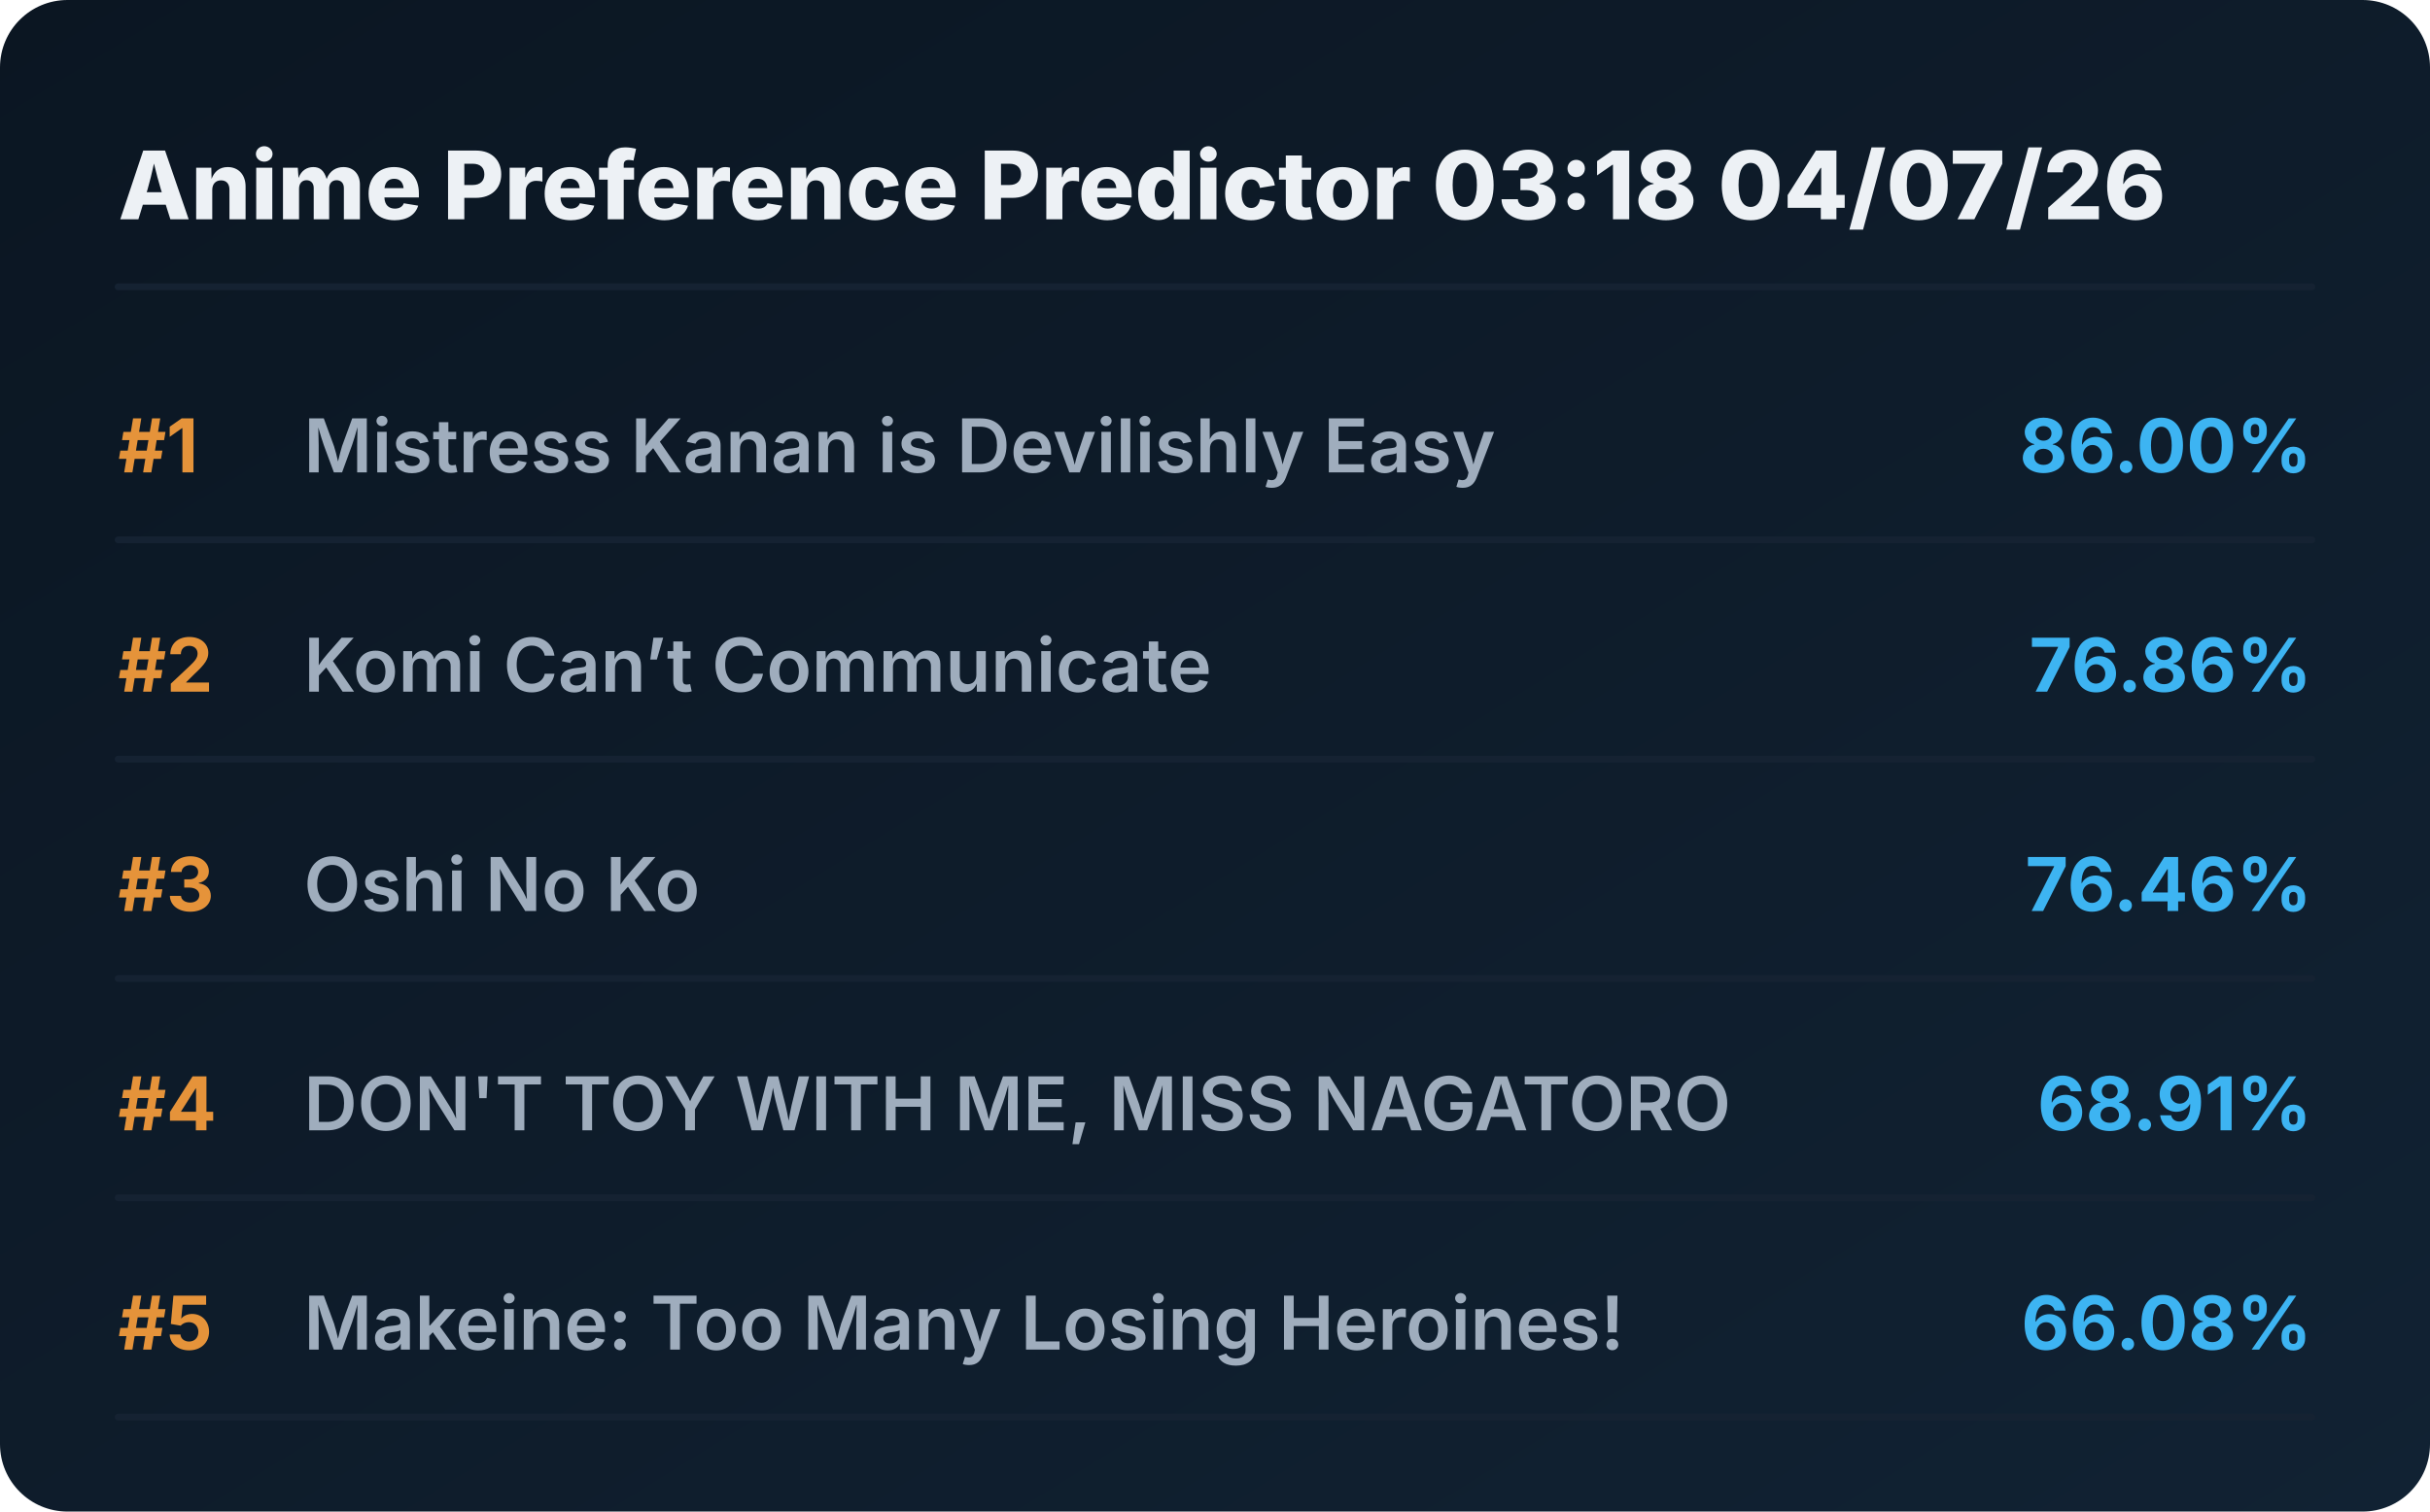
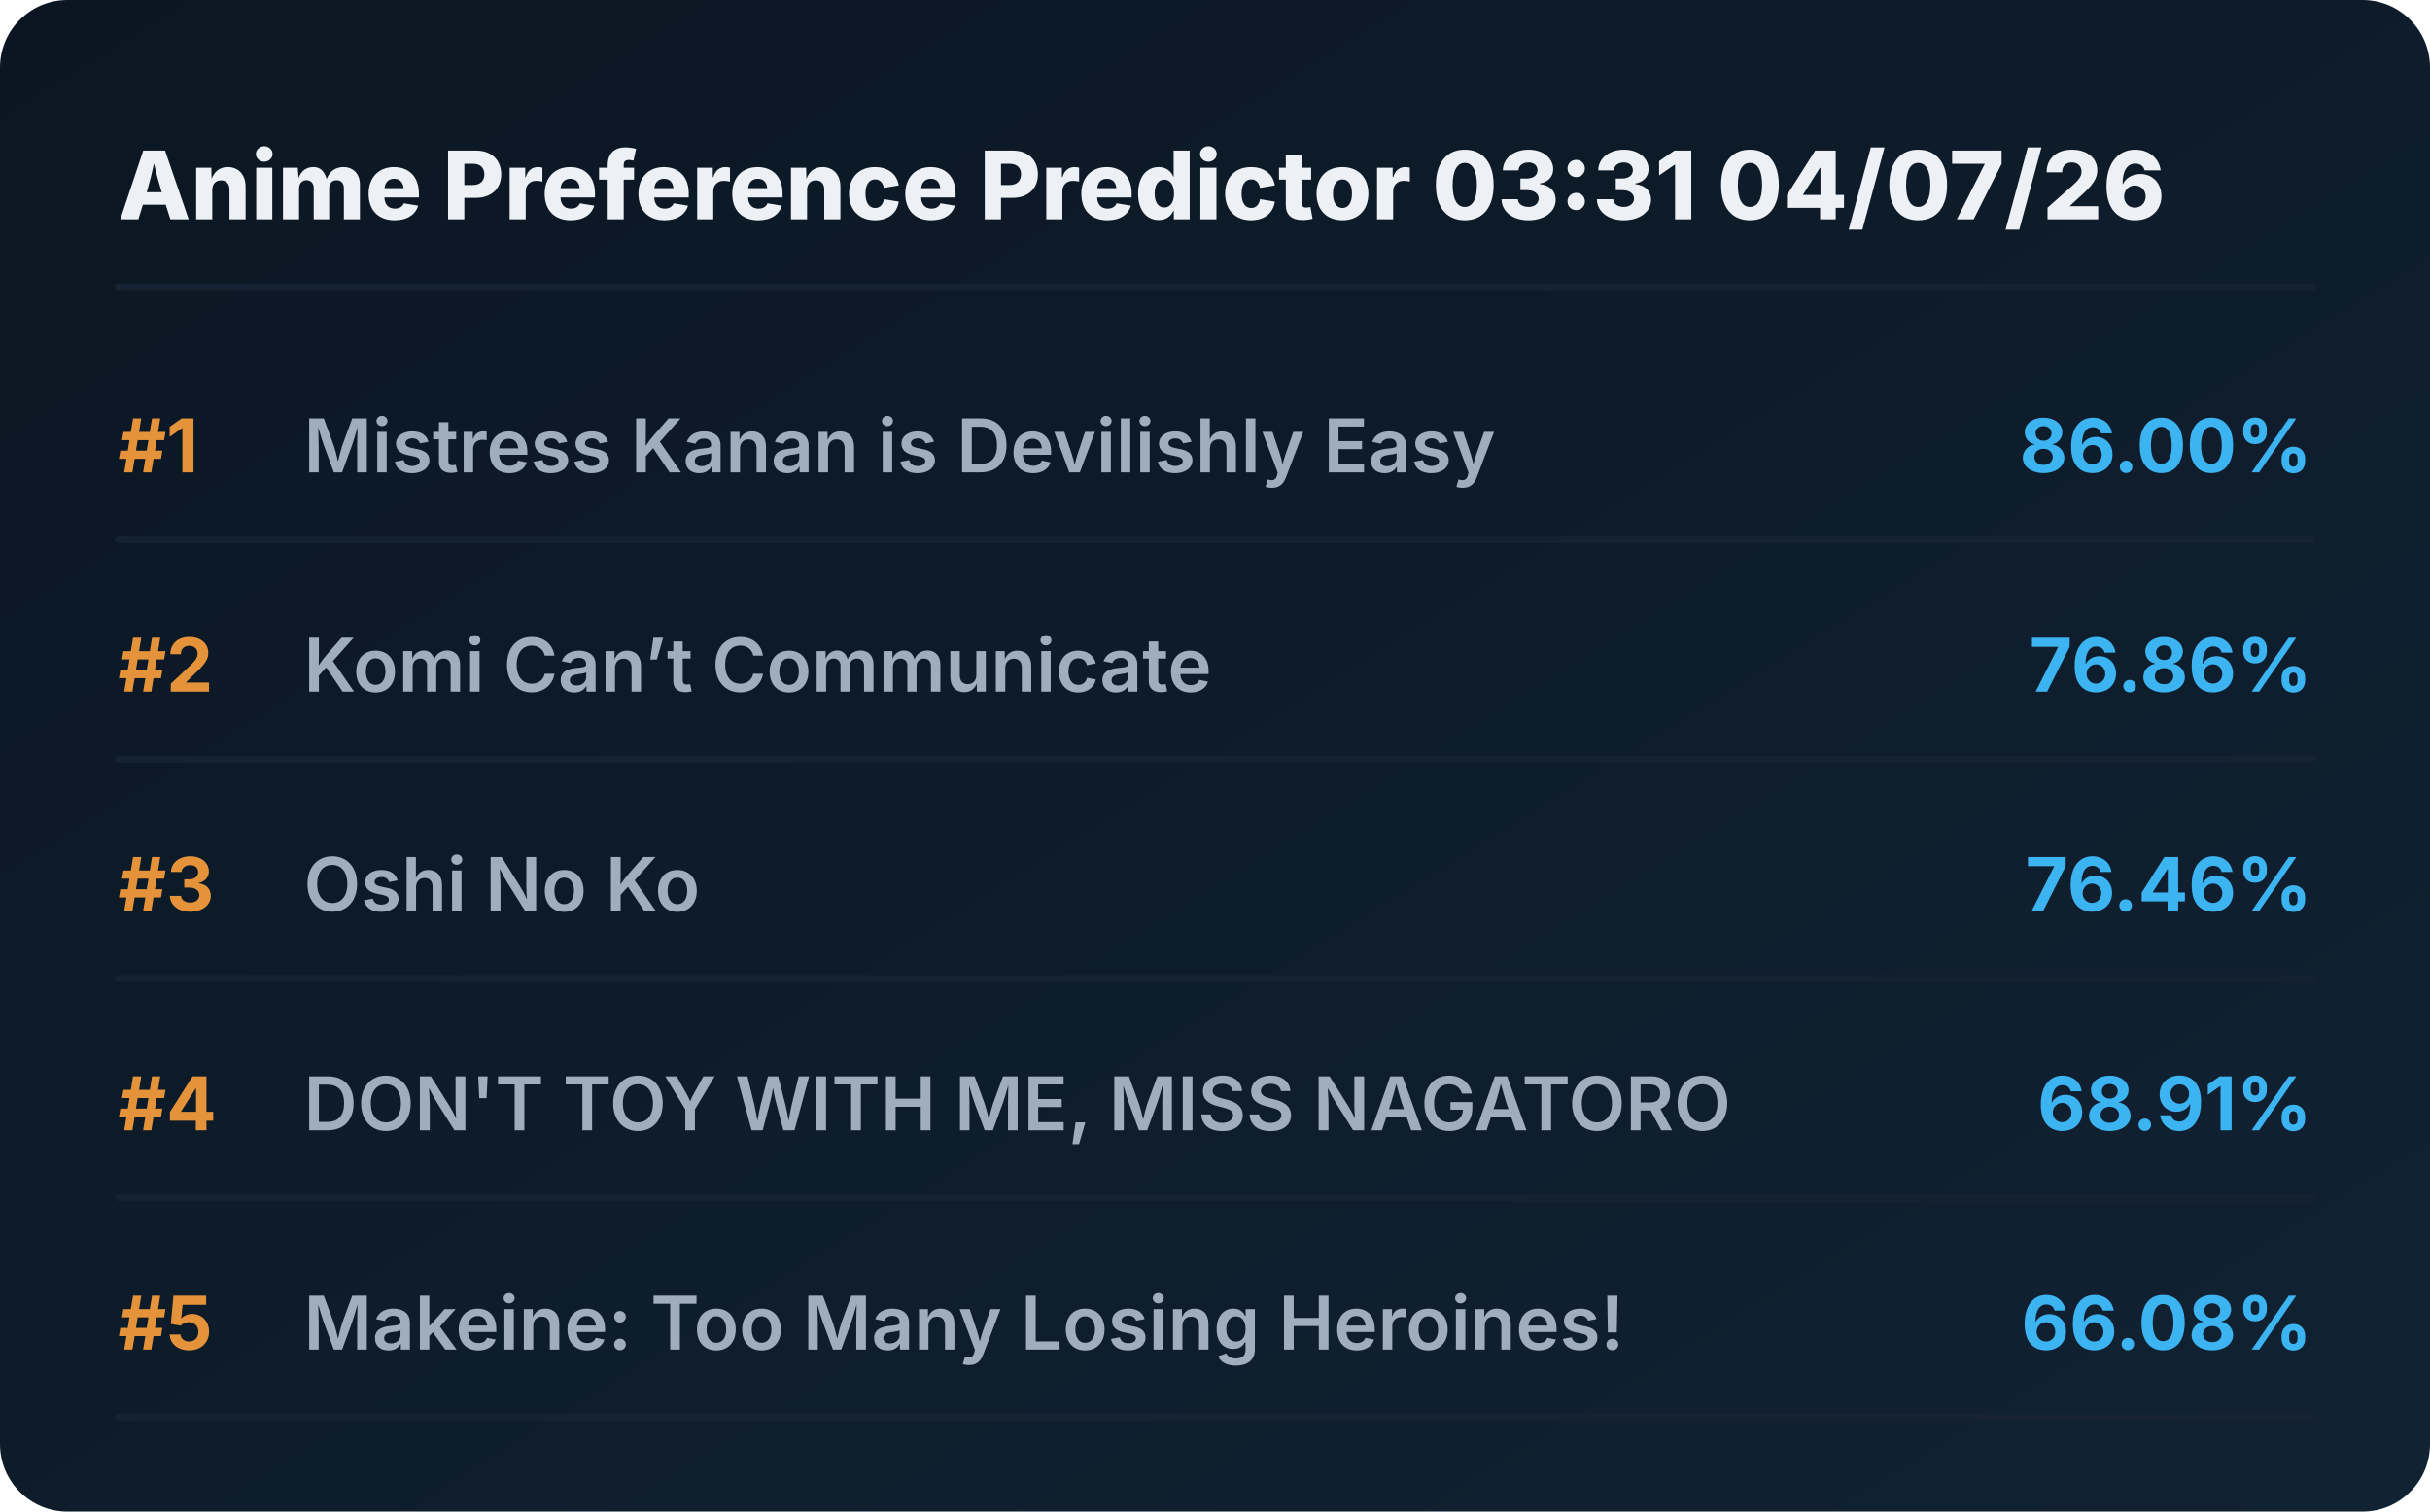
<svg xmlns="http://www.w3.org/2000/svg" viewBox="0 0 720 448" preserveAspectRatio="xMidYMid meet" style="width: 100%; height: auto; max-width: 720px;">
  <defs>
    <linearGradient id="boxGrad" x1="0%" y1="0%" x2="100%" y2="100%">
      <stop offset="0%" stop-color="#0b1622" />
      <stop offset="100%" stop-color="#112233" />
    </linearGradient>
    <clipPath id="titleClip">
      <rect x="90" y="0" width="510" height="100%" />
    </clipPath>
  </defs>
  <style>
    .bg { fill: url(#boxGrad); rx: 20px; }
    .header { font-family: 'Overpass', 'Inter', system-ui, sans-serif; font-weight: 800; font-size: 28px; fill: #edf1f5; }
    .rank { font-family: 'Overpass', 'Inter', system-ui, sans-serif; font-weight: 700; font-size: 22px; fill: #e5933a; }
    .title { font-family: 'Overpass', 'Inter', system-ui, sans-serif; font-weight: 600; font-size: 22px; fill: #9fadbd; }
    .score { font-family: 'Overpass', 'Inter', system-ui, sans-serif; font-weight: 700; font-size: 22px; fill: #3db4f2; }
    .line { stroke: #152232; stroke-width: 2; stroke-linecap: round; }
  </style>
  <rect class="bg" width="720" height="448" />
-   <text x="35" y="65" class="header">Anime Preference Predictor 03:18 04/07/26</text>
+   <text x="35" y="65" class="header">Anime Preference Predictor 03:31 04/07/26</text>
  <line x1="35" y1="85" x2="685" y2="85" class="line" />
  <g transform="translate(0, 0)">
    <text x="35" y="140" class="rank">#1</text>
    <text x="90" y="140" class="title">Mistress Kanan is Devilishly Easy</text>
    <text x="685" y="140" class="score" text-anchor="end">86.00%</text>
    <line x1="35" y1="160" x2="685" y2="160" class="line" />
  </g>
  <g transform="translate(0, 65)">
    <text x="35" y="140" class="rank">#2</text>
    <text x="90" y="140" class="title">Komi Can’t Communicate</text>
    <text x="685" y="140" class="score" text-anchor="end">76.86%</text>
    <line x1="35" y1="160" x2="685" y2="160" class="line" />
  </g>
  <g transform="translate(0, 130)">
    <text x="35" y="140" class="rank">#3</text>
    <text x="90" y="140" class="title">Oshi No Ko</text>
    <text x="685" y="140" class="score" text-anchor="end">76.46%</text>
    <line x1="35" y1="160" x2="685" y2="160" class="line" />
  </g>
  <g transform="translate(0, 195)">
    <text x="35" y="140" class="rank">#4</text>
    <text x="90" y="140" class="title">DON'T TOY WITH ME, MISS NAGATORO</text>
    <text x="685" y="140" class="score" text-anchor="end">68.91%</text>
    <line x1="35" y1="160" x2="685" y2="160" class="line" />
  </g>
  <g transform="translate(0, 260)">
    <text x="35" y="140" class="rank">#5</text>
    <text x="90" y="140" class="title">Makeine: Too Many Losing Heroines!</text>
    <text x="685" y="140" class="score" text-anchor="end">66.08%</text>
    <line x1="35" y1="160" x2="685" y2="160" class="line" />
  </g>
</svg>
